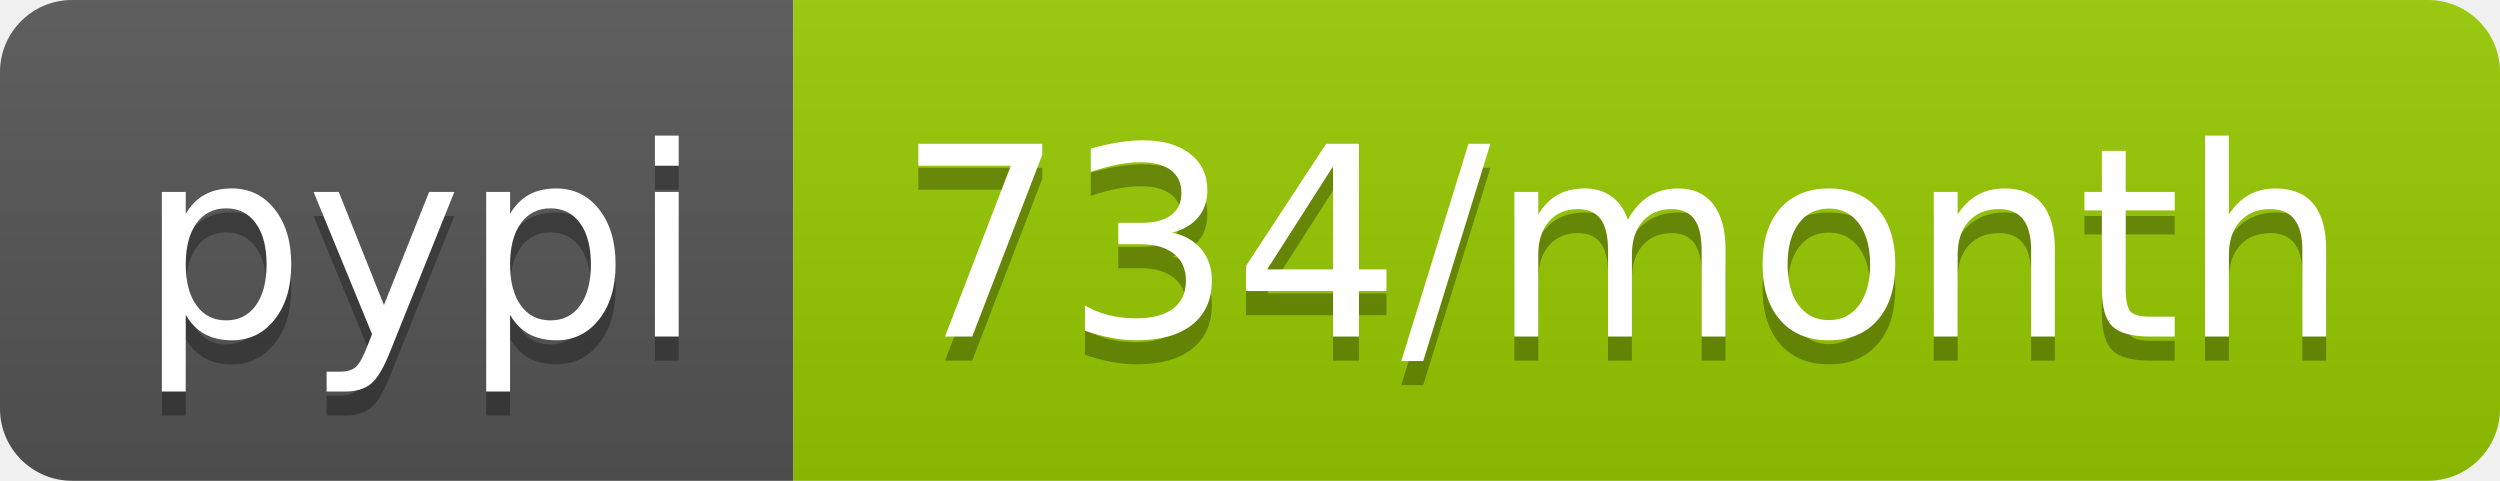
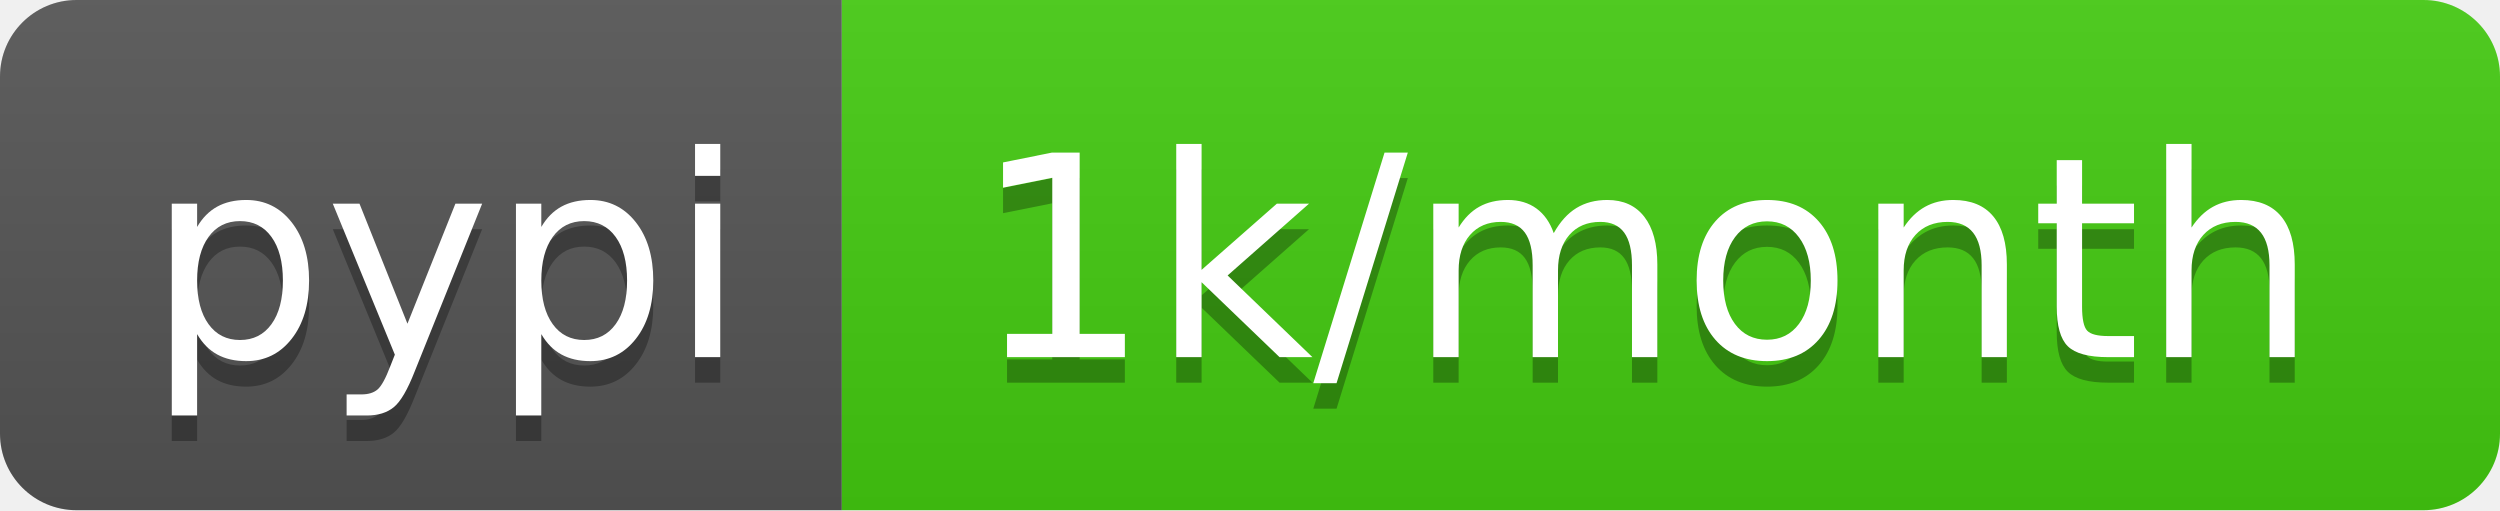
- <svg xmlns="http://www.w3.org/2000/svg" width="104" height="20" role="img" aria-label="pypi: 734/month">
+ <svg xmlns="http://www.w3.org/2000/svg" width="98" height="20" role="img" aria-label="pypi: 1k/month">
  <linearGradient id="s" x2="0" y2="100%">
    <stop offset="0" stop-color="#bbb" stop-opacity=".1" />
    <stop offset="1" stop-opacity=".1" />
  </linearGradient>
  <clipPath id="r">
-     <rect width="104" height="20" rx="3" fill="#fff" />
+     <rect width="98" height="20" rx="3" fill="#fff" />
  </clipPath>
  <g clip-path="url(#r)">
    <rect width="33" height="20" fill="#555" />
-     <rect x="33" width="71" height="20" fill="#97ca00" />
-     <rect width="104" height="20" fill="url(#s)" />
+     <rect x="33" width="65" height="20" fill="#4c1" />
+     <rect width="98" height="20" fill="url(#s)" />
  </g>
  <g fill="#fff" text-anchor="middle" font-family="Verdana,Geneva,DejaVu Sans,sans-serif" text-rendering="geometricPrecision" font-size="110">
    <text aria-hidden="true" x="175" y="150" fill="#010101" fill-opacity=".3" transform="scale(.1)" textLength="230">pypi</text>
    <text x="175" y="140" transform="scale(.1)" fill="#fff" textLength="230">pypi</text>
-     <text aria-hidden="true" x="675" y="150" fill="#010101" fill-opacity=".3" transform="scale(.1)" textLength="610">734/month</text>
-     <text x="675" y="140" transform="scale(.1)" fill="#fff" textLength="610">734/month</text>
+     <text aria-hidden="true" x="645" y="150" fill="#010101" fill-opacity=".3" transform="scale(.1)" textLength="550">1k/month</text>
+     <text x="645" y="140" transform="scale(.1)" fill="#fff" textLength="550">1k/month</text>
  </g>
</svg>
